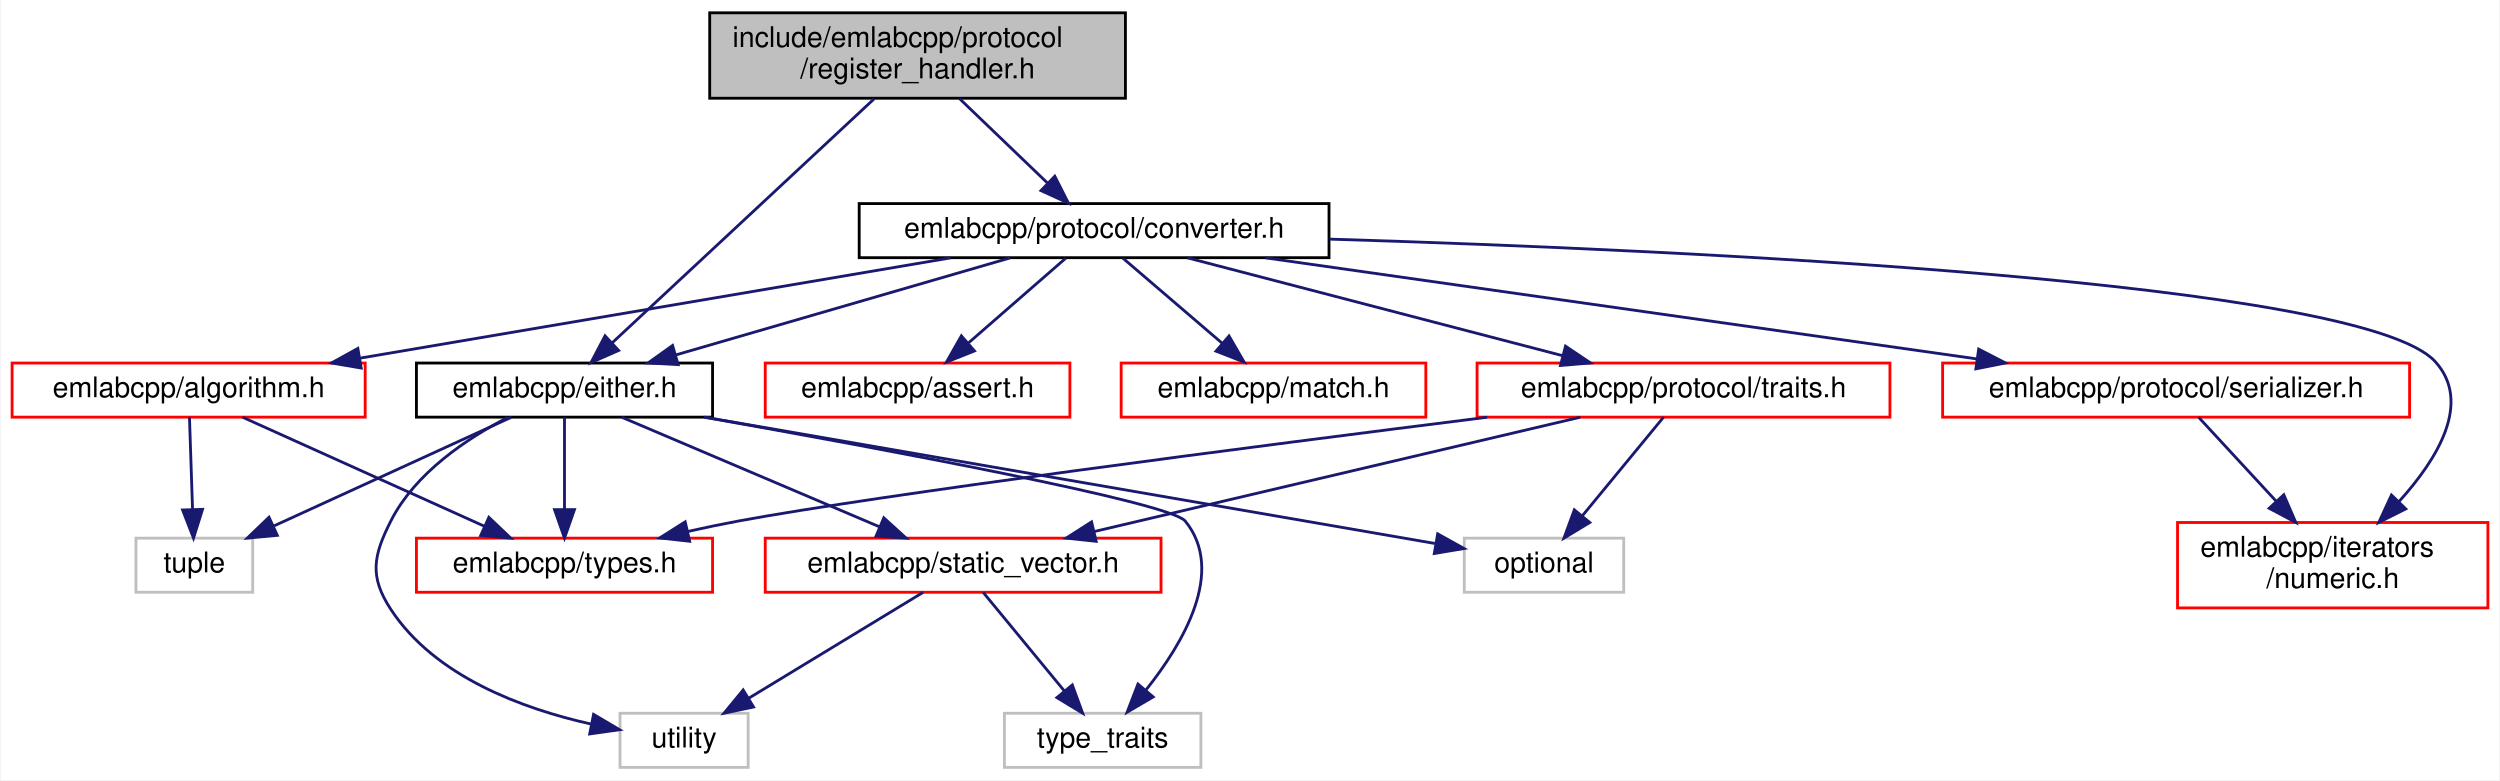
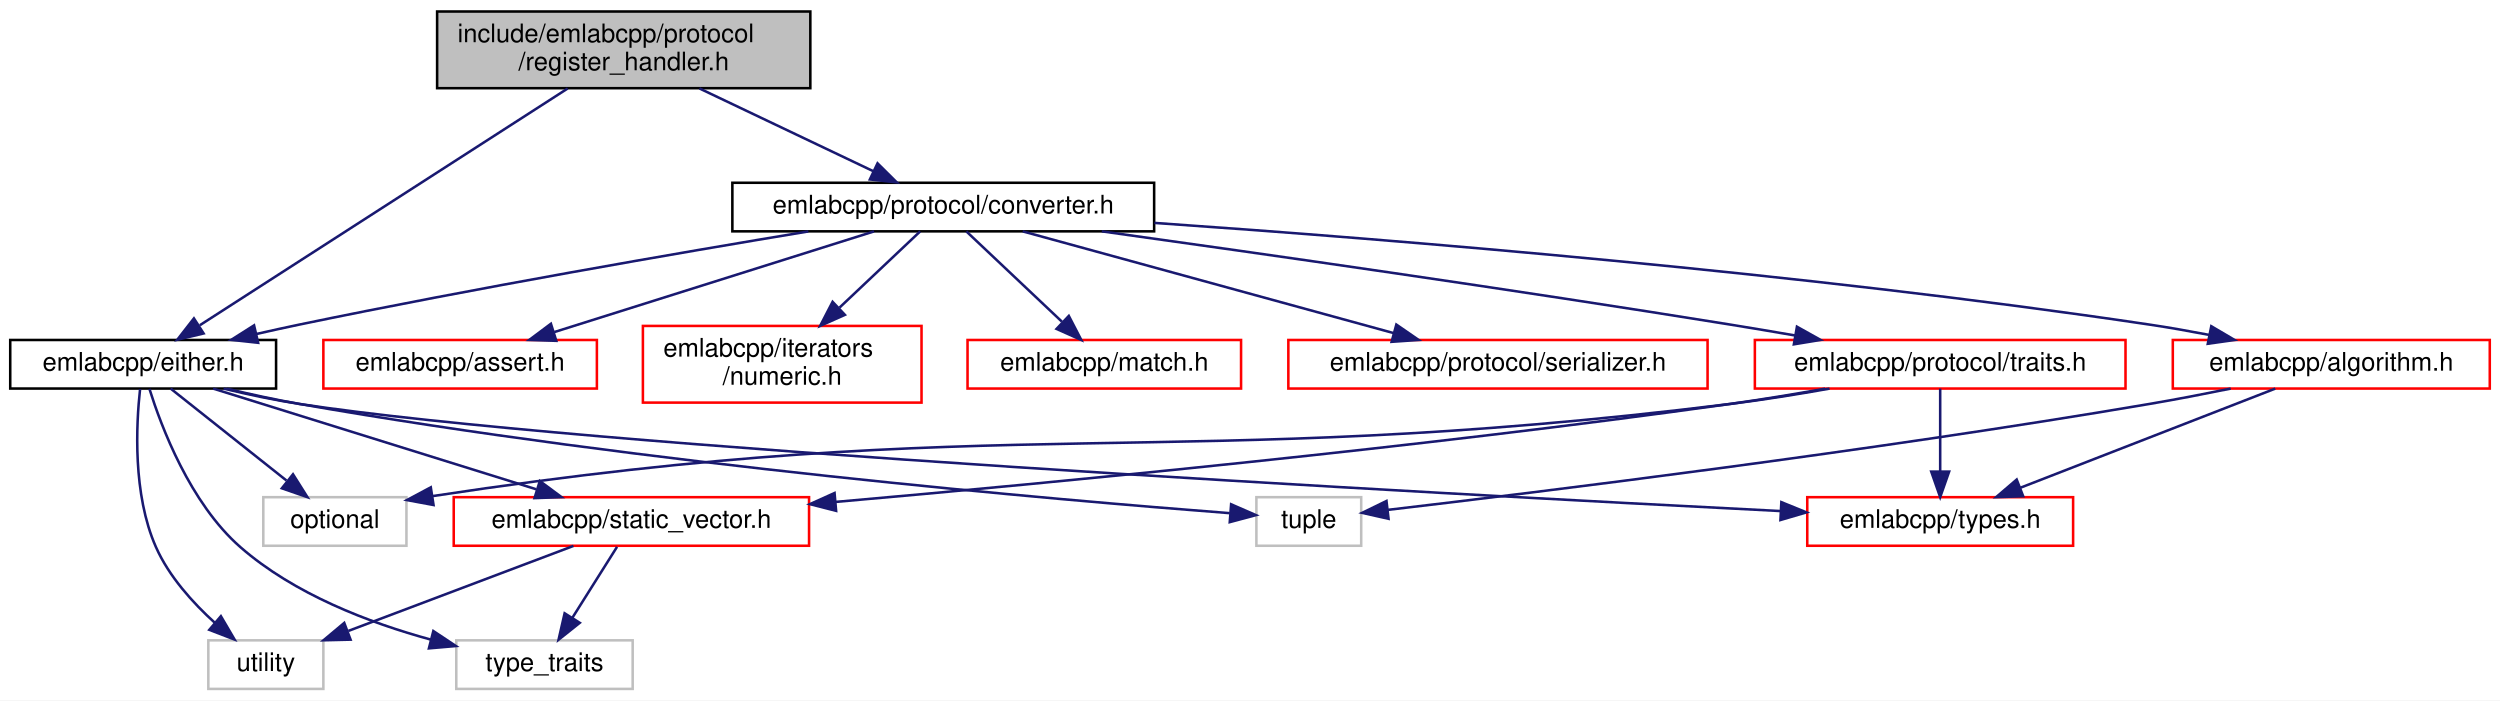
- <svg xmlns="http://www.w3.org/2000/svg" xmlns:xlink="http://www.w3.org/1999/xlink" width="878pt" height="274pt" viewBox="0.00 0.00 877.50 274.00">
+ <svg xmlns="http://www.w3.org/2000/svg" xmlns:xlink="http://www.w3.org/1999/xlink" width="978pt" height="274pt" viewBox="0.00 0.00 978.00 274.00">
  <g id="graph0" class="graph" transform="scale(1 1) rotate(0) translate(4 270)">
-     <polygon fill="white" stroke="transparent" points="-4,4 -4,-270 873.5,-270 873.5,4 -4,4" />
+     <polygon fill="white" stroke="transparent" points="-4,4 -4,-270 974,-270 974,4 -4,4" />
    <g id="node1" class="node">
      <g id="a_node1">
        <a xlink:title=" ">
-           <polygon fill="#bfbfbf" stroke="black" points="245,-235.5 245,-265.5 391,-265.5 391,-235.5 245,-235.5" />
-           <text text-anchor="start" x="253" y="-253.5" font-family="Helvetica,sans-Serif" font-size="10.00">include/emlabcpp/protocol</text>
-           <text text-anchor="middle" x="318" y="-242.5" font-family="Helvetica,sans-Serif" font-size="10.00">/register_handler.h</text>
+           <polygon fill="#bfbfbf" stroke="black" points="167,-235.5 167,-265.5 313,-265.5 313,-235.5 167,-235.5" />
+           <text text-anchor="start" x="175" y="-253.5" font-family="Helvetica,sans-Serif" font-size="10.00">include/emlabcpp/protocol</text>
+           <text text-anchor="middle" x="240" y="-242.5" font-family="Helvetica,sans-Serif" font-size="10.00">/register_handler.h</text>
        </a>
      </g>
    </g>
    <g id="node2" class="node">
      <g id="a_node2">
        <a xlink:href="either_8h.html" target="_top" xlink:title=" ">
-           <polygon fill="white" stroke="black" points="142,-123.5 142,-142.5 246,-142.5 246,-123.5 142,-123.5" />
-           <text text-anchor="middle" x="194" y="-130.5" font-family="Helvetica,sans-Serif" font-size="10.00">emlabcpp/either.h</text>
+           <polygon fill="white" stroke="black" points="0,-118 0,-137 104,-137 104,-118 0,-118" />
+           <text text-anchor="middle" x="52" y="-125" font-family="Helvetica,sans-Serif" font-size="10.00">emlabcpp/either.h</text>
        </a>
      </g>
    </g>
    <g id="edge1" class="edge">
-       <path fill="none" stroke="midnightblue" d="M302.8,-235.34C279.44,-213.58 234.9,-172.09 210.68,-149.54" />
-       <polygon fill="midnightblue" stroke="midnightblue" points="213.01,-146.92 203.31,-142.67 208.24,-152.05 213.01,-146.92" />
+       <path fill="none" stroke="midnightblue" d="M218.07,-235.38C181.97,-212.15 110.43,-166.11 74.17,-142.77" />
+       <polygon fill="midnightblue" stroke="midnightblue" points="75.65,-139.56 65.35,-137.09 71.86,-145.45 75.65,-139.56" />
    </g>
    <g id="node9" class="node">
      <g id="a_node9">
        <a xlink:href="converter_8h.html" target="_top" xlink:title=" ">
-           <polygon fill="white" stroke="black" points="297.5,-179.5 297.5,-198.5 462.5,-198.5 462.5,-179.5 297.5,-179.5" />
-           <text text-anchor="middle" x="380" y="-186.5" font-family="Helvetica,sans-Serif" font-size="10.00">emlabcpp/protocol/converter.h</text>
+           <polygon fill="white" stroke="black" points="282.5,-179.5 282.5,-198.5 447.5,-198.5 447.5,-179.5 282.5,-179.5" />
+           <text text-anchor="middle" x="365" y="-186.5" font-family="Helvetica,sans-Serif" font-size="10.00">emlabcpp/protocol/converter.h</text>
        </a>
      </g>
    </g>
    <g id="edge10" class="edge">
-       <path fill="none" stroke="midnightblue" d="M332.69,-235.4C341.98,-226.49 354,-214.95 363.6,-205.74" />
-       <polygon fill="midnightblue" stroke="midnightblue" points="366.19,-208.11 370.98,-198.66 361.34,-203.06 366.19,-208.11" />
+       <path fill="none" stroke="midnightblue" d="M269.62,-235.4C290.22,-225.59 317.48,-212.62 337.58,-203.05" />
+       <polygon fill="midnightblue" stroke="midnightblue" points="339.29,-206.12 346.81,-198.66 336.28,-199.8 339.29,-206.12" />
    </g>
    <g id="node3" class="node">
      <g id="a_node3">
        <a xlink:href="static__vector_8h.html" target="_top" xlink:title=" ">
-           <polygon fill="white" stroke="red" points="264.5,-62 264.5,-81 403.5,-81 403.5,-62 264.5,-62" />
-           <text text-anchor="middle" x="334" y="-69" font-family="Helvetica,sans-Serif" font-size="10.00">emlabcpp/static_vector.h</text>
+           <polygon fill="white" stroke="red" points="173.5,-56.5 173.5,-75.5 312.5,-75.5 312.5,-56.5 173.5,-56.5" />
+           <text text-anchor="middle" x="243" y="-63.5" font-family="Helvetica,sans-Serif" font-size="10.00">emlabcpp/static_vector.h</text>
        </a>
      </g>
    </g>
    <g id="edge2" class="edge">
-       <path fill="none" stroke="midnightblue" d="M214.06,-123.48C237.76,-113.4 277.41,-96.55 304.58,-85" />
-       <polygon fill="midnightblue" stroke="midnightblue" points="306.14,-88.14 313.98,-81.01 303.41,-81.7 306.14,-88.14" />
+       <path fill="none" stroke="midnightblue" d="M79.37,-117.98C112.55,-107.64 168.65,-90.16 205.76,-78.6" />
+       <polygon fill="midnightblue" stroke="midnightblue" points="207.18,-81.82 215.69,-75.51 205.1,-75.14 207.18,-81.82" />
    </g>
    <g id="node4" class="node">
      <g id="a_node4">
        <a xlink:title=" ">
-           <polygon fill="white" stroke="#bfbfbf" points="348.5,-0.5 348.5,-19.5 417.5,-19.5 417.5,-0.5 348.5,-0.5" />
-           <text text-anchor="middle" x="383" y="-7.5" font-family="Helvetica,sans-Serif" font-size="10.00">type_traits</text>
+           <polygon fill="white" stroke="#bfbfbf" points="174.5,-0.5 174.5,-19.5 243.5,-19.5 243.5,-0.5 174.5,-0.5" />
+           <text text-anchor="middle" x="209" y="-7.5" font-family="Helvetica,sans-Serif" font-size="10.00">type_traits</text>
        </a>
      </g>
    </g>
    <g id="edge8" class="edge">
-       <path fill="none" stroke="midnightblue" d="M242.99,-123.49C305.6,-112.39 406.63,-93.59 412,-87 426.28,-69.47 411.36,-44.14 398.17,-27.63" />
-       <polygon fill="midnightblue" stroke="midnightblue" points="400.74,-25.24 391.6,-19.88 395.4,-29.77 400.74,-25.24" />
+       <path fill="none" stroke="midnightblue" d="M54.46,-117.86C59.06,-103.17 70.33,-73.22 90,-56 111.04,-37.59 140.36,-26.38 164.63,-19.76" />
+       <polygon fill="midnightblue" stroke="midnightblue" points="165.52,-23.14 174.34,-17.27 163.79,-16.36 165.52,-23.14" />
    </g>
    <g id="node5" class="node">
      <g id="a_node5">
        <a xlink:title=" ">
-           <polygon fill="white" stroke="#bfbfbf" points="213.5,-0.5 213.5,-19.5 258.5,-19.5 258.5,-0.5 213.5,-0.5" />
-           <text text-anchor="middle" x="236" y="-7.5" font-family="Helvetica,sans-Serif" font-size="10.00">utility</text>
+           <polygon fill="white" stroke="#bfbfbf" points="77.5,-0.5 77.5,-19.5 122.5,-19.5 122.5,-0.5 77.5,-0.5" />
+           <text text-anchor="middle" x="100" y="-7.5" font-family="Helvetica,sans-Serif" font-size="10.00">utility</text>
        </a>
      </g>
    </g>
    <g id="edge9" class="edge">
-       <path fill="none" stroke="midnightblue" d="M174.09,-123.41C159.78,-116.04 141.54,-103.92 133,-87 126.79,-74.7 125.46,-67.53 133,-56 148.45,-32.39 179.31,-21.09 203.24,-15.73" />
-       <polygon fill="midnightblue" stroke="midnightblue" points="204.21,-19.11 213.34,-13.72 202.85,-12.24 204.21,-19.11" />
+       <path fill="none" stroke="midnightblue" d="M50.8,-117.81C49.28,-104.03 47.86,-76.65 57,-56 62.09,-44.5 71.44,-34.16 80.12,-26.29" />
+       <polygon fill="midnightblue" stroke="midnightblue" points="82.41,-28.95 87.77,-19.81 77.88,-23.61 82.41,-28.95" />
    </g>
    <g id="node6" class="node">
      <g id="a_node6">
        <a xlink:href="types_8h.html" target="_top" xlink:title=" ">
-           <polygon fill="white" stroke="red" points="142,-62 142,-81 246,-81 246,-62 142,-62" />
-           <text text-anchor="middle" x="194" y="-69" font-family="Helvetica,sans-Serif" font-size="10.00">emlabcpp/types.h</text>
+           <polygon fill="white" stroke="red" points="703,-56.5 703,-75.5 807,-75.5 807,-56.5 703,-56.5" />
+           <text text-anchor="middle" x="755" y="-63.5" font-family="Helvetica,sans-Serif" font-size="10.00">emlabcpp/types.h</text>
        </a>
      </g>
    </g>
    <g id="edge5" class="edge">
-       <path fill="none" stroke="midnightblue" d="M194,-123.48C194,-115.08 194,-101.98 194,-91.16" />
-       <polygon fill="midnightblue" stroke="midnightblue" points="197.5,-91.01 194,-81.01 190.5,-91.01 197.5,-91.01" />
+       <path fill="none" stroke="midnightblue" d="M83.47,-117.98C92.9,-115.71 103.32,-113.48 113,-112 223.58,-95.1 553.96,-77.11 692.63,-70.07" />
+       <polygon fill="midnightblue" stroke="midnightblue" points="692.86,-73.56 702.68,-69.56 692.51,-66.57 692.86,-73.56" />
    </g>
    <g id="node7" class="node">
      <g id="a_node7">
        <a xlink:title=" ">
-           <polygon fill="white" stroke="#bfbfbf" points="510,-62 510,-81 566,-81 566,-62 510,-62" />
-           <text text-anchor="middle" x="538" y="-69" font-family="Helvetica,sans-Serif" font-size="10.00">optional</text>
+           <polygon fill="white" stroke="#bfbfbf" points="99,-56.5 99,-75.5 155,-75.5 155,-56.5 99,-56.5" />
+           <text text-anchor="middle" x="127" y="-63.5" font-family="Helvetica,sans-Serif" font-size="10.00">optional</text>
        </a>
      </g>
    </g>
    <g id="edge6" class="edge">
-       <path fill="none" stroke="midnightblue" d="M243.29,-123.48C312.48,-111.51 436.96,-89.98 499.68,-79.13" />
-       <polygon fill="midnightblue" stroke="midnightblue" points="500.66,-82.51 509.92,-77.36 499.47,-75.61 500.66,-82.51" />
+       <path fill="none" stroke="midnightblue" d="M62.75,-117.98C74.55,-108.61 93.74,-93.38 108.08,-82.01" />
+       <polygon fill="midnightblue" stroke="midnightblue" points="110.62,-84.47 116.27,-75.51 106.26,-78.98 110.62,-84.47" />
    </g>
    <g id="node8" class="node">
      <g id="a_node8">
        <a xlink:title=" ">
-           <polygon fill="white" stroke="#bfbfbf" points="43.5,-62 43.5,-81 84.5,-81 84.5,-62 43.5,-62" />
-           <text text-anchor="middle" x="64" y="-69" font-family="Helvetica,sans-Serif" font-size="10.00">tuple</text>
+           <polygon fill="white" stroke="#bfbfbf" points="487.5,-56.5 487.5,-75.5 528.5,-75.5 528.5,-56.5 487.5,-56.5" />
+           <text text-anchor="middle" x="508" y="-63.5" font-family="Helvetica,sans-Serif" font-size="10.00">tuple</text>
        </a>
      </g>
    </g>
    <g id="edge7" class="edge">
-       <path fill="none" stroke="midnightblue" d="M175.37,-123.48C153.56,-113.49 117.2,-96.85 91.98,-85.31" />
-       <polygon fill="midnightblue" stroke="midnightblue" points="93.14,-81.99 82.59,-81.01 90.23,-88.35 93.14,-81.99" />
+       <path fill="none" stroke="midnightblue" d="M84.77,-117.95C93.87,-115.78 103.78,-113.62 113,-112 247.6,-88.42 410.25,-74.4 477.07,-69.25" />
+       <polygon fill="midnightblue" stroke="midnightblue" points="477.61,-72.72 487.31,-68.48 477.08,-65.74 477.61,-72.72" />
    </g>
    <g id="edge3" class="edge">
-       <path fill="none" stroke="midnightblue" d="M341.02,-61.98C348.44,-52.96 360.33,-38.52 369.57,-27.31" />
-       <polygon fill="midnightblue" stroke="midnightblue" points="372.34,-29.45 375.99,-19.51 366.93,-25 372.34,-29.45" />
+       <path fill="none" stroke="midnightblue" d="M237.39,-56.08C232.63,-48.53 225.68,-37.49 219.85,-28.23" />
+       <polygon fill="midnightblue" stroke="midnightblue" points="222.8,-26.35 214.51,-19.75 216.88,-30.08 222.8,-26.35" />
    </g>
    <g id="edge4" class="edge">
-       <path fill="none" stroke="midnightblue" d="M319.96,-61.98C303.95,-52.25 277.55,-36.23 258.63,-24.74" />
-       <polygon fill="midnightblue" stroke="midnightblue" points="260.38,-21.71 250.01,-19.51 256.75,-27.69 260.38,-21.71" />
+       <path fill="none" stroke="midnightblue" d="M220.34,-56.44C196.6,-47.48 159.09,-33.31 132.26,-23.18" />
+       <polygon fill="midnightblue" stroke="midnightblue" points="133.14,-19.77 122.55,-19.52 130.67,-26.32 133.14,-19.77" />
    </g>
    <g id="edge15" class="edge">
-       <path fill="none" stroke="midnightblue" d="M350.53,-179.44C318.83,-170.24 268.27,-155.56 233.23,-145.39" />
-       <polygon fill="midnightblue" stroke="midnightblue" points="233.91,-141.94 223.33,-142.52 231.96,-148.67 233.91,-141.94" />
+       <path fill="none" stroke="midnightblue" d="M312.22,-179.47C261.12,-171 181.53,-157.25 113,-143 107.6,-141.88 101.96,-140.63 96.37,-139.36" />
+       <polygon fill="midnightblue" stroke="midnightblue" points="96.98,-135.9 86.44,-137.05 95.39,-142.72 96.98,-135.9" />
    </g>
    <g id="node10" class="node">
      <g id="a_node10">
        <a xlink:href="algorithm_8h.html" target="_top" xlink:title=" ">
-           <polygon fill="white" stroke="red" points="0,-123.5 0,-142.5 124,-142.5 124,-123.5 0,-123.5" />
-           <text text-anchor="middle" x="62" y="-130.5" font-family="Helvetica,sans-Serif" font-size="10.00">emlabcpp/algorithm.h</text>
+           <polygon fill="white" stroke="red" points="846,-118 846,-137 970,-137 970,-118 846,-118" />
+           <text text-anchor="middle" x="908" y="-125" font-family="Helvetica,sans-Serif" font-size="10.00">emlabcpp/algorithm.h</text>
        </a>
      </g>
    </g>
    <g id="edge11" class="edge">
-       <path fill="none" stroke="midnightblue" d="M329.61,-179.44C273.32,-169.89 182.25,-154.42 122.24,-144.23" />
-       <polygon fill="midnightblue" stroke="midnightblue" points="122.6,-140.74 112.15,-142.52 121.43,-147.64 122.6,-140.74" />
+       <path fill="none" stroke="midnightblue" d="M447.6,-182.8C542.08,-176.23 701.24,-163.28 837,-143 844.53,-141.88 852.46,-140.47 860.19,-138.99" />
+       <polygon fill="midnightblue" stroke="midnightblue" points="861.05,-142.38 870.18,-137 859.69,-135.52 861.05,-142.38" />
    </g>
    <g id="node11" class="node">
      <g id="a_node11">
        <a xlink:href="assert_8h.html" target="_top" xlink:title=" ">
-           <polygon fill="white" stroke="red" points="264.5,-123.5 264.5,-142.5 371.5,-142.5 371.5,-123.5 264.5,-123.5" />
-           <text text-anchor="middle" x="318" y="-130.5" font-family="Helvetica,sans-Serif" font-size="10.00">emlabcpp/assert.h</text>
+           <polygon fill="white" stroke="red" points="122.5,-118 122.5,-137 229.5,-137 229.5,-118 122.5,-118" />
+           <text text-anchor="middle" x="176" y="-125" font-family="Helvetica,sans-Serif" font-size="10.00">emlabcpp/assert.h</text>
        </a>
      </g>
    </g>
    <g id="edge14" class="edge">
-       <path fill="none" stroke="midnightblue" d="M370.04,-179.32C360.87,-171.34 347.06,-159.31 335.97,-149.65" />
-       <polygon fill="midnightblue" stroke="midnightblue" points="337.98,-146.76 328.14,-142.83 333.38,-152.04 337.98,-146.76" />
+       <path fill="none" stroke="midnightblue" d="M337.92,-179.48C305.08,-169.14 249.57,-151.66 212.85,-140.1" />
+       <polygon fill="midnightblue" stroke="midnightblue" points="213.62,-136.67 203.03,-137.01 211.52,-143.35 213.62,-136.67" />
    </g>
    <g id="node12" class="node">
      <g id="a_node12">
        <a xlink:href="numeric_8h.html" target="_top" xlink:title=" ">
-           <polygon fill="white" stroke="red" points="760.5,-56.5 760.5,-86.5 869.5,-86.5 869.5,-56.5 760.5,-56.5" />
-           <text text-anchor="start" x="768.5" y="-74.5" font-family="Helvetica,sans-Serif" font-size="10.00">emlabcpp/iterators</text>
-           <text text-anchor="middle" x="815" y="-63.5" font-family="Helvetica,sans-Serif" font-size="10.00">/numeric.h</text>
+           <polygon fill="white" stroke="red" points="247.5,-112.5 247.5,-142.5 356.5,-142.5 356.5,-112.5 247.5,-112.5" />
+           <text text-anchor="start" x="255.5" y="-130.5" font-family="Helvetica,sans-Serif" font-size="10.00">emlabcpp/iterators</text>
+           <text text-anchor="middle" x="302" y="-119.5" font-family="Helvetica,sans-Serif" font-size="10.00">/numeric.h</text>
        </a>
      </g>
    </g>
    <g id="edge16" class="edge">
-       <path fill="none" stroke="midnightblue" d="M462.69,-186.02C590.85,-182.09 825.45,-171.11 851,-143 863.99,-128.71 851.87,-108.87 838.3,-93.88" />
-       <polygon fill="midnightblue" stroke="midnightblue" points="840.66,-91.28 831.19,-86.53 835.63,-96.15 840.66,-91.28" />
+       <path fill="none" stroke="midnightblue" d="M355.97,-179.48C347.76,-171.72 335.29,-159.94 324.41,-149.66" />
+       <polygon fill="midnightblue" stroke="midnightblue" points="326.52,-146.84 316.85,-142.52 321.71,-151.93 326.52,-146.84" />
    </g>
    <g id="node13" class="node">
      <g id="a_node13">
        <a xlink:href="match_8h.html" target="_top" xlink:title=" ">
-           <polygon fill="white" stroke="red" points="389.5,-123.5 389.5,-142.5 496.5,-142.5 496.5,-123.5 389.5,-123.5" />
-           <text text-anchor="middle" x="443" y="-130.5" font-family="Helvetica,sans-Serif" font-size="10.00">emlabcpp/match.h</text>
+           <polygon fill="white" stroke="red" points="374.5,-118 374.5,-137 481.5,-137 481.5,-118 374.5,-118" />
+           <text text-anchor="middle" x="428" y="-125" font-family="Helvetica,sans-Serif" font-size="10.00">emlabcpp/match.h</text>
        </a>
      </g>
    </g>
    <g id="edge17" class="edge">
-       <path fill="none" stroke="midnightblue" d="M390.12,-179.32C399.53,-171.26 413.74,-159.08 425.07,-149.37" />
-       <polygon fill="midnightblue" stroke="midnightblue" points="427.38,-152 432.69,-142.83 422.82,-146.68 427.38,-152" />
+       <path fill="none" stroke="midnightblue" d="M374.03,-179.48C383.76,-170.28 399.46,-155.46 411.42,-144.16" />
+       <polygon fill="midnightblue" stroke="midnightblue" points="414.12,-146.42 418.99,-137.01 409.32,-141.33 414.12,-146.42" />
    </g>
    <g id="node14" class="node">
      <g id="a_node14">
        <a xlink:href="serializer_8h.html" target="_top" xlink:title=" ">
-           <polygon fill="white" stroke="red" points="678,-123.5 678,-142.5 842,-142.5 842,-123.5 678,-123.5" />
-           <text text-anchor="middle" x="760" y="-130.5" font-family="Helvetica,sans-Serif" font-size="10.00">emlabcpp/protocol/serializer.h</text>
+           <polygon fill="white" stroke="red" points="500,-118 500,-137 664,-137 664,-118 500,-118" />
+           <text text-anchor="middle" x="582" y="-125" font-family="Helvetica,sans-Serif" font-size="10.00">emlabcpp/protocol/serializer.h</text>
        </a>
      </g>
    </g>
    <g id="edge18" class="edge">
-       <path fill="none" stroke="midnightblue" d="M440.21,-179.44C508.03,-169.81 618.11,-154.16 689.78,-143.98" />
-       <polygon fill="midnightblue" stroke="midnightblue" points="690.66,-147.39 700.07,-142.52 689.68,-140.46 690.66,-147.39" />
+       <path fill="none" stroke="midnightblue" d="M396.09,-179.48C434.28,-169 499.17,-151.21 541.3,-139.66" />
+       <polygon fill="midnightblue" stroke="midnightblue" points="542.25,-143.03 550.97,-137.01 540.4,-136.28 542.25,-143.03" />
    </g>
    <g id="node15" class="node">
      <g id="a_node15">
        <a xlink:href="traits_8h.html" target="_top" xlink:title=" ">
-           <polygon fill="white" stroke="red" points="514.5,-123.5 514.5,-142.5 659.5,-142.5 659.5,-123.5 514.5,-123.5" />
-           <text text-anchor="middle" x="587" y="-130.5" font-family="Helvetica,sans-Serif" font-size="10.00">emlabcpp/protocol/traits.h</text>
-         </a>
-       </g>
+           <polygon fill="white" stroke="red" points="682.5,-118 682.5,-137 827.5,-137 827.5,-118 682.5,-118" />
+           <text text-anchor="middle" x="755" y="-125" font-family="Helvetica,sans-Serif" font-size="10.00">emlabcpp/protocol/traits.h</text>
+         </a>
+       </g>
+     </g>
+     <g id="edge19" class="edge">
+       <path fill="none" stroke="midnightblue" d="M427.03,-179.49C489.29,-170.82 587.91,-156.74 673,-143 681.21,-141.68 689.86,-140.21 698.35,-138.74" />
+       <polygon fill="midnightblue" stroke="midnightblue" points="698.96,-142.19 708.21,-137.02 697.76,-135.3 698.96,-142.19" />
+     </g>
+     <g id="edge12" class="edge">
+       <path fill="none" stroke="midnightblue" d="M886.08,-117.98C859.95,-107.81 816.09,-90.76 786.37,-79.2" />
+       <polygon fill="midnightblue" stroke="midnightblue" points="787.47,-75.87 776.88,-75.51 784.93,-82.4 787.47,-75.87" />
+     </g>
+     <g id="edge13" class="edge">
+       <path fill="none" stroke="midnightblue" d="M868.65,-117.99C858.38,-115.89 847.29,-113.75 837,-112 727.86,-93.41 597.32,-77.39 538.9,-70.54" />
+       <polygon fill="midnightblue" stroke="midnightblue" points="539.2,-67.05 528.86,-69.37 538.39,-74.01 539.2,-67.05" />
    </g>
    <g id="edge20" class="edge">
-       <path fill="none" stroke="midnightblue" d="M412.8,-179.44C448.38,-170.16 505.31,-155.31 544.35,-145.13" />
-       <polygon fill="midnightblue" stroke="midnightblue" points="545.56,-148.43 554.35,-142.52 543.79,-141.65 545.56,-148.43" />
-     </g>
-     <g id="edge12" class="edge">
-       <path fill="none" stroke="midnightblue" d="M80.91,-123.48C103.16,-113.45 140.31,-96.7 165.93,-85.15" />
-       <polygon fill="midnightblue" stroke="midnightblue" points="167.44,-88.31 175.12,-81.01 164.57,-81.93 167.44,-88.31" />
-     </g>
-     <g id="edge13" class="edge">
-       <path fill="none" stroke="midnightblue" d="M62.29,-123.48C62.57,-115.08 63.01,-101.98 63.37,-91.16" />
-       <polygon fill="midnightblue" stroke="midnightblue" points="66.88,-91.12 63.71,-81.01 59.88,-90.89 66.88,-91.12" />
-     </g>
-     <g id="edge19" class="edge">
-       <path fill="none" stroke="midnightblue" d="M767.88,-123.48C774.98,-115.79 785.72,-104.17 795.16,-93.96" />
-       <polygon fill="midnightblue" stroke="midnightblue" points="797.82,-96.24 802.04,-86.52 792.68,-91.49 797.82,-96.24" />
+       <path fill="none" stroke="midnightblue" d="M709.98,-117.95C697.99,-115.83 685.03,-113.69 673,-112 551.27,-94.89 409.32,-81.26 322.83,-73.65" />
+       <polygon fill="midnightblue" stroke="midnightblue" points="323.09,-70.16 312.82,-72.78 322.48,-77.13 323.09,-70.16" />
    </g>
    <g id="edge21" class="edge">
-       <path fill="none" stroke="midnightblue" d="M550.75,-123.48C505.85,-112.92 429.29,-94.91 380.22,-83.37" />
-       <polygon fill="midnightblue" stroke="midnightblue" points="380.72,-79.89 370.18,-81.01 379.11,-86.71 380.72,-79.89" />
+       <path fill="none" stroke="midnightblue" d="M755,-117.98C755,-109.58 755,-96.48 755,-85.66" />
+       <polygon fill="midnightblue" stroke="midnightblue" points="758.5,-85.51 755,-75.51 751.5,-85.51 758.5,-85.51" />
    </g>
    <g id="edge22" class="edge">
-       <path fill="none" stroke="midnightblue" d="M518.03,-123.47C435.99,-113.17 303.96,-96.11 255,-87 249.24,-85.93 243.21,-84.67 237.27,-83.34" />
-       <polygon fill="midnightblue" stroke="midnightblue" points="237.96,-79.91 227.43,-81.07 236.39,-86.73 237.96,-79.91" />
-     </g>
-     <g id="edge23" class="edge">
-       <path fill="none" stroke="midnightblue" d="M579.98,-123.48C572.56,-114.46 560.67,-100.02 551.43,-88.81" />
-       <polygon fill="midnightblue" stroke="midnightblue" points="554.07,-86.5 545.01,-81.01 548.66,-90.95 554.07,-86.5" />
+       <path fill="none" stroke="midnightblue" d="M711.72,-117.98C699.26,-115.76 685.63,-113.56 673,-112 451.22,-84.62 389.87,-110.15 165.31,-75.94" />
+       <polygon fill="midnightblue" stroke="midnightblue" points="165.6,-72.44 155.18,-74.37 164.53,-79.36 165.6,-72.44" />
    </g>
  </g>
</svg>
